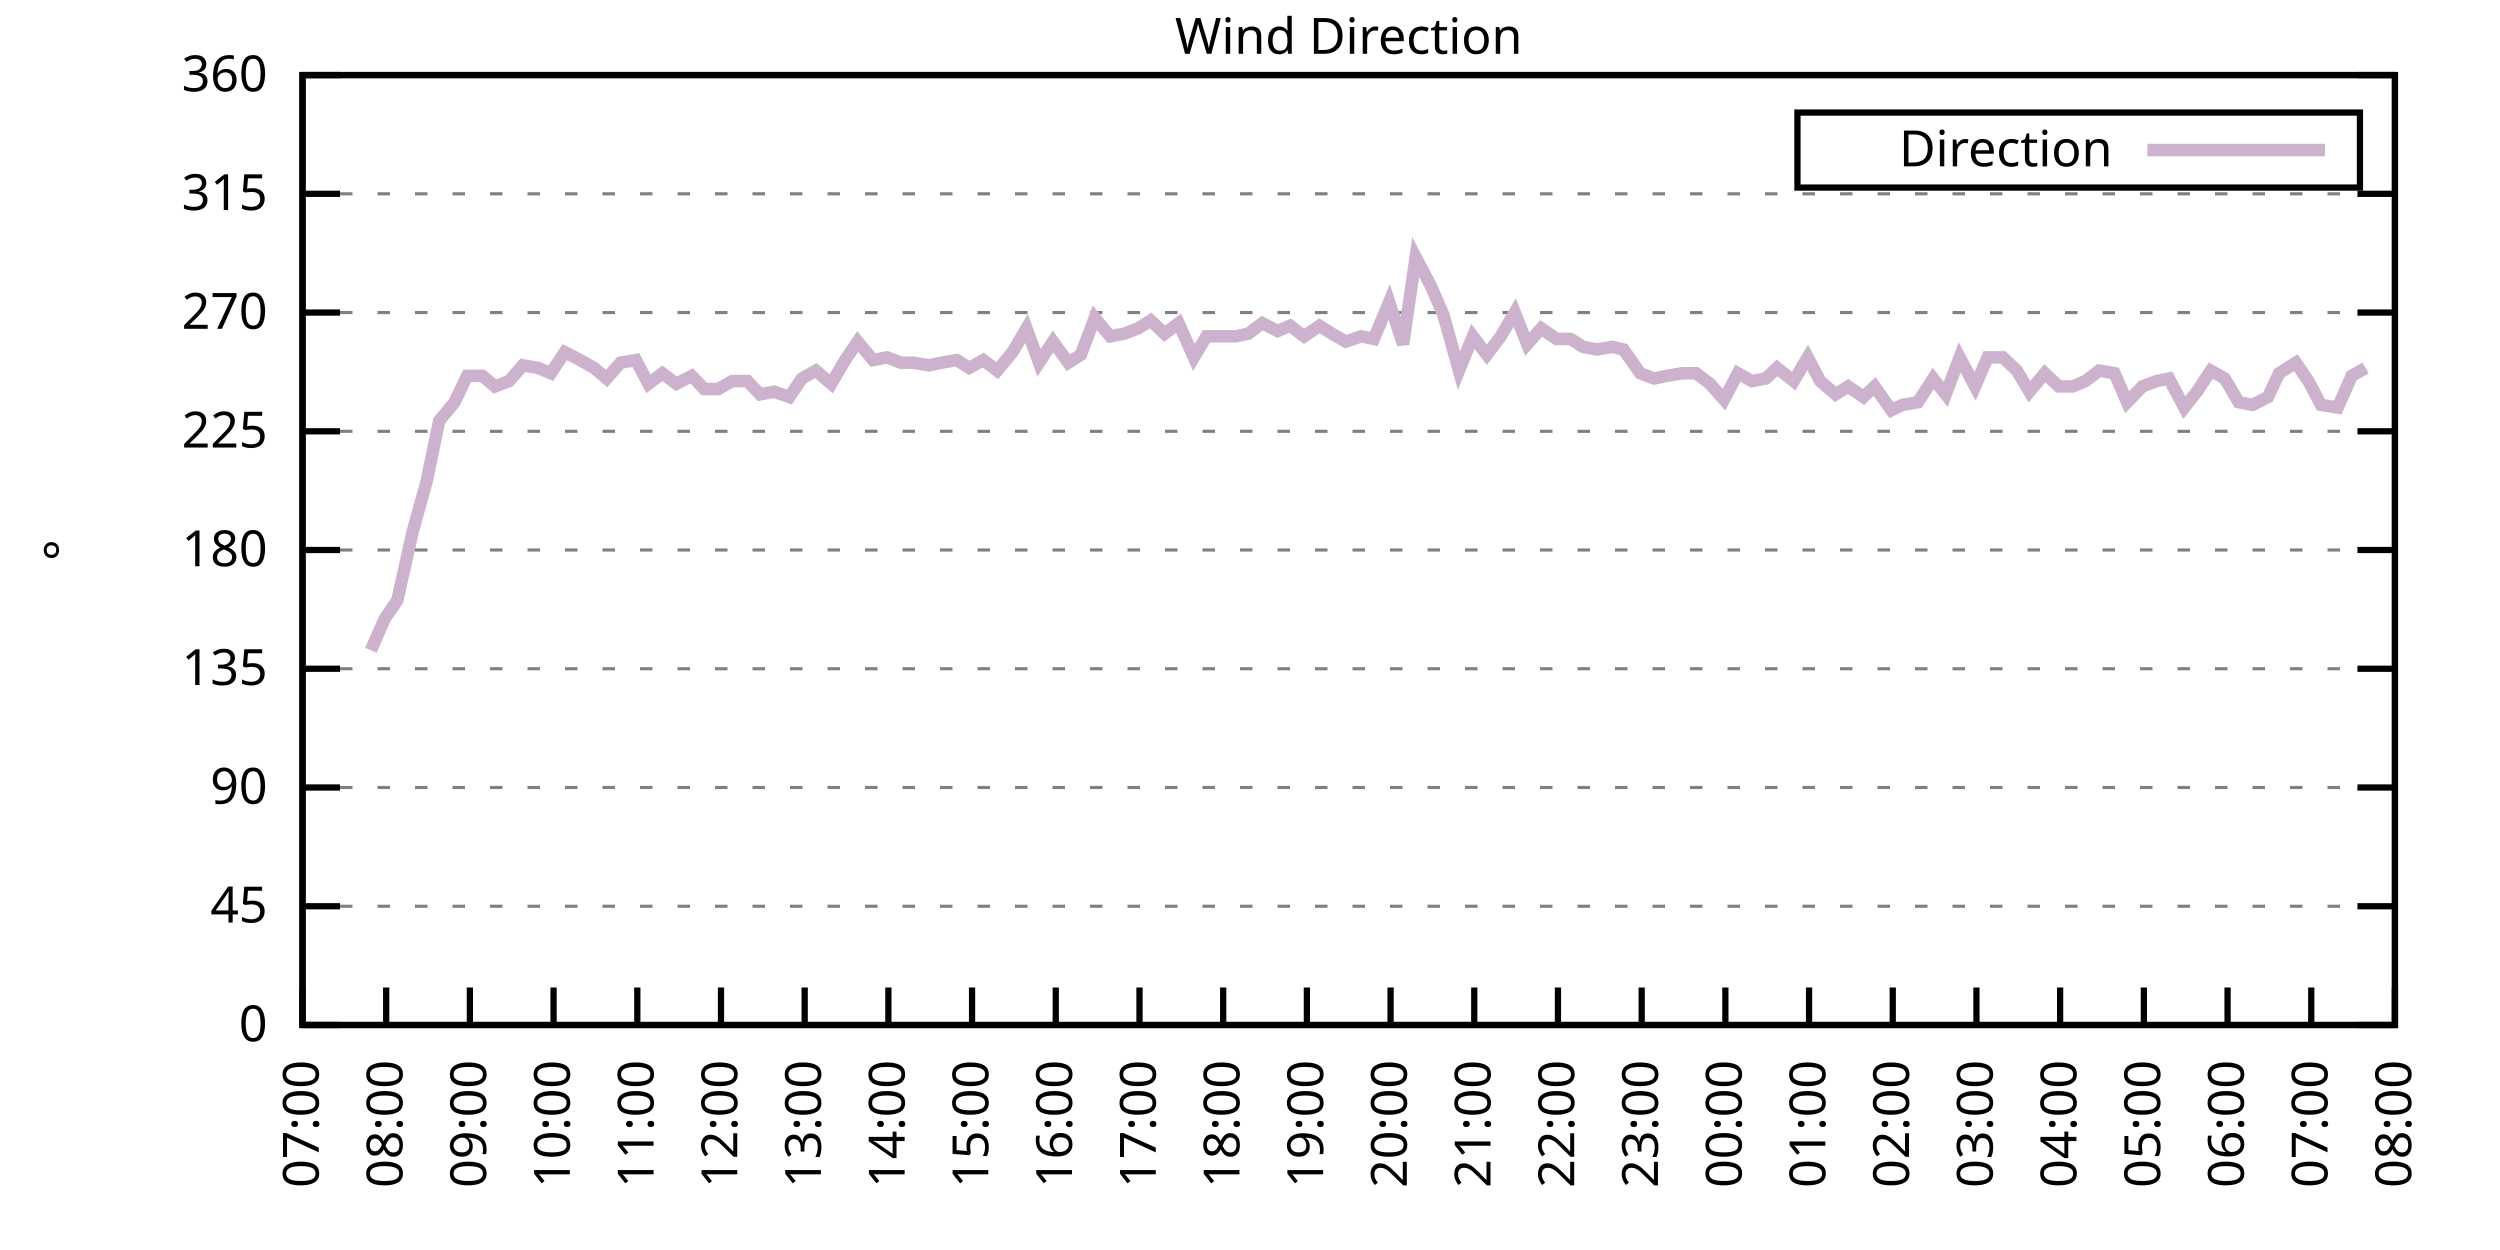
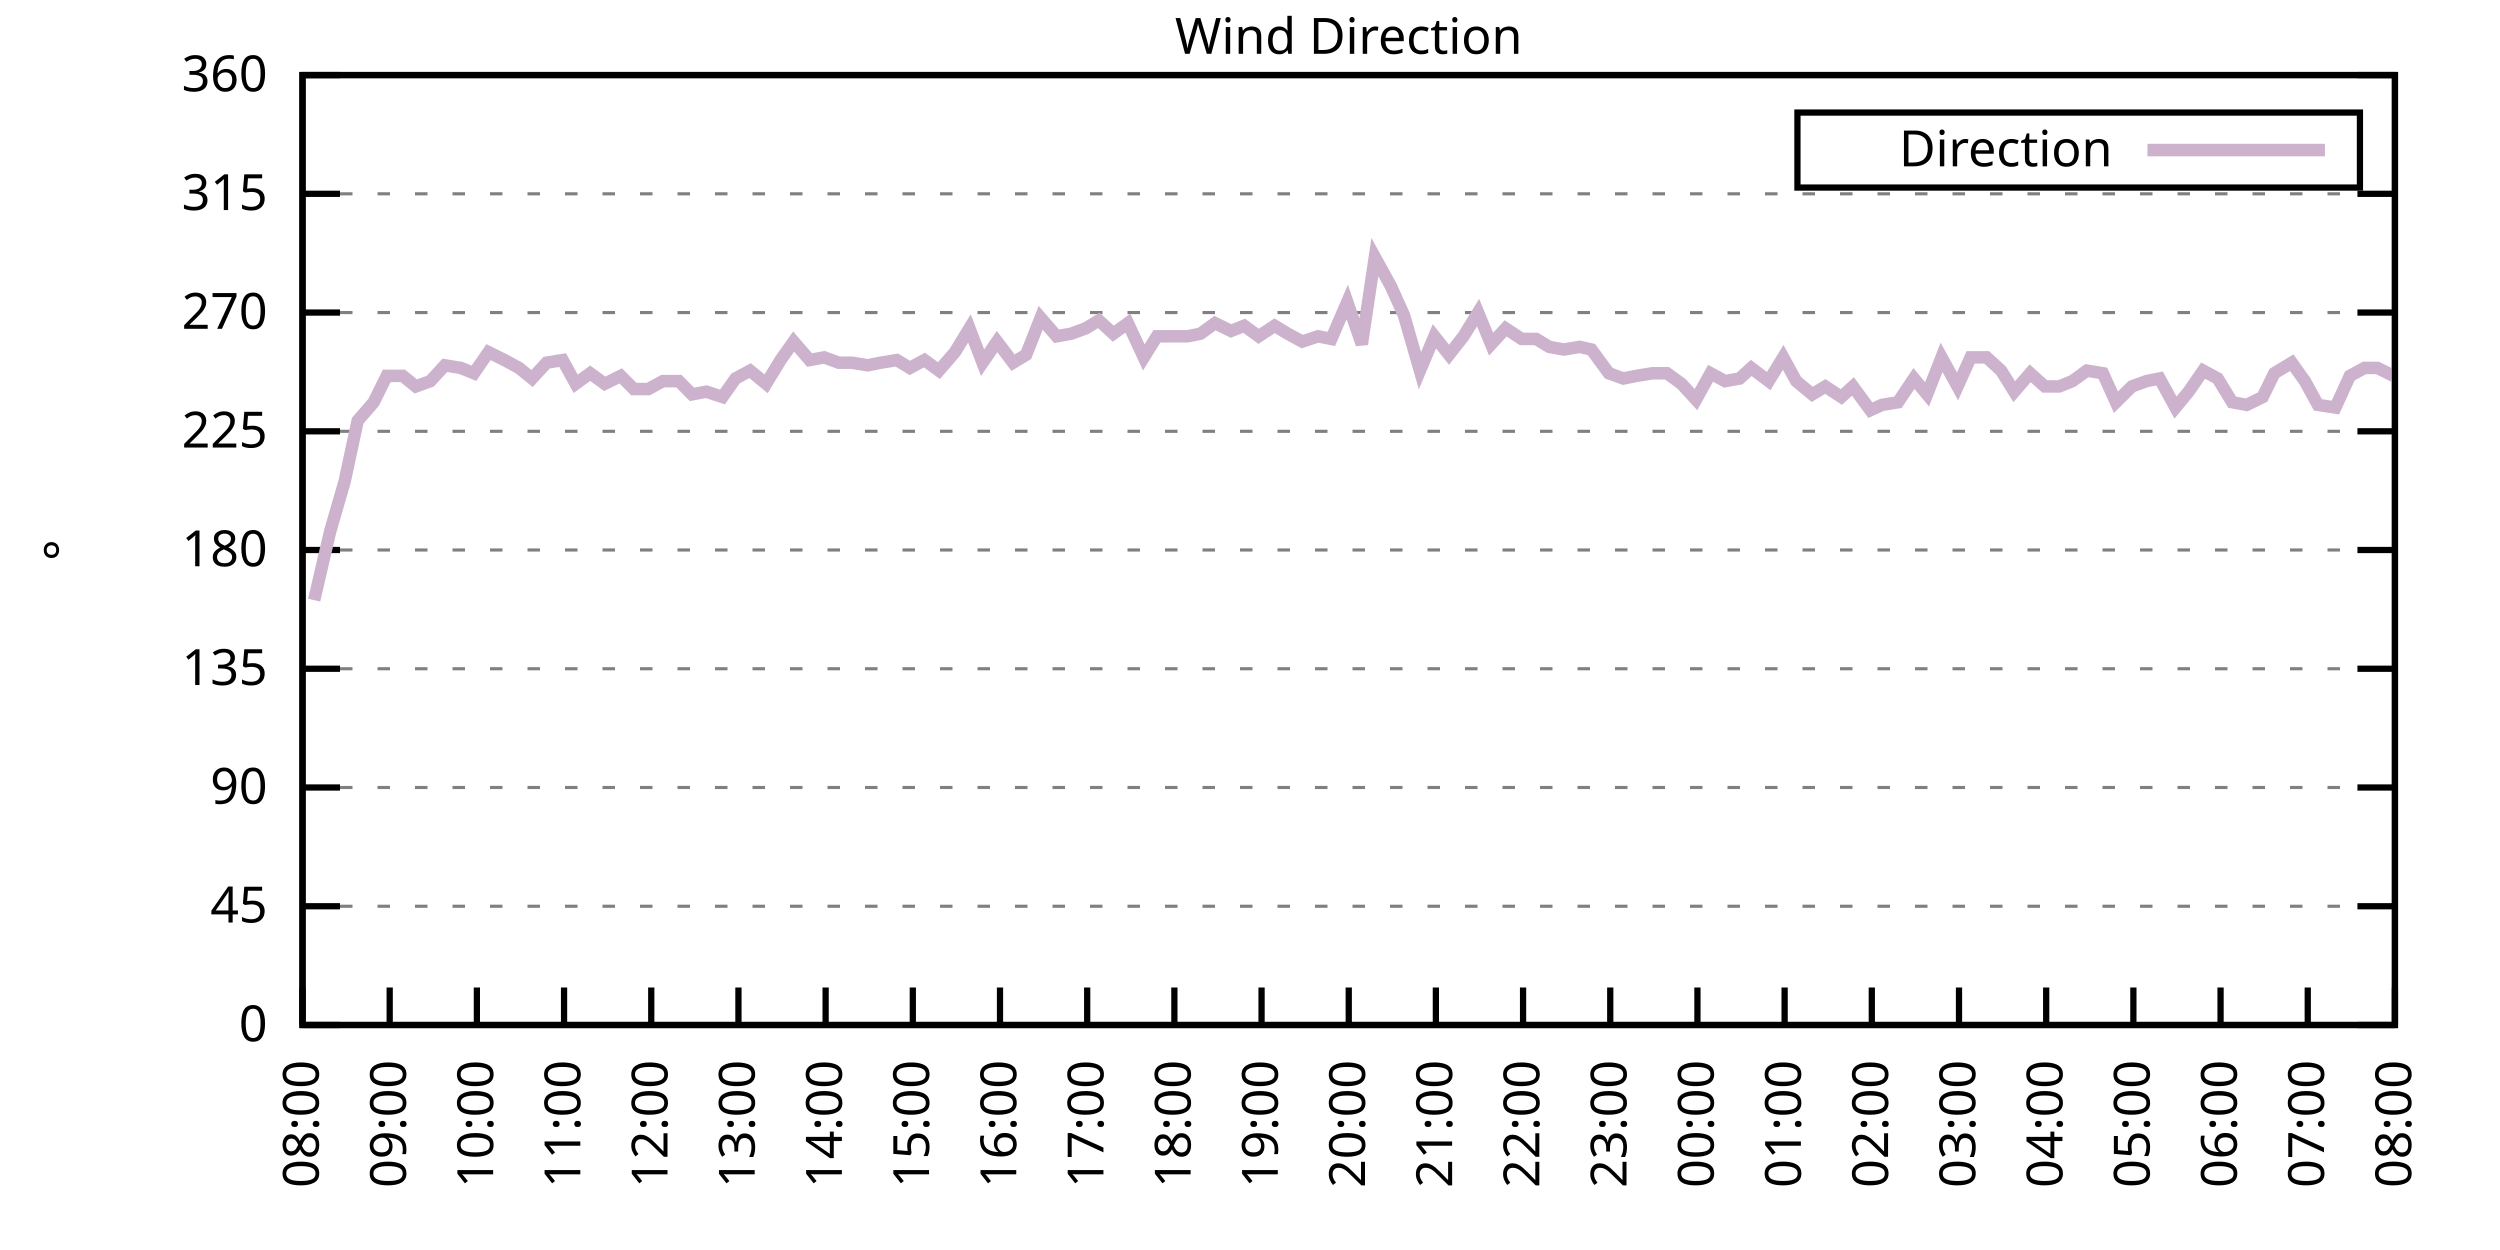
<svg xmlns="http://www.w3.org/2000/svg" xmlns:xlink="http://www.w3.org/1999/xlink" width="400" height="200" viewBox="0 0 400 200">
  <g id="gnuplot_canvas">
    <rect x="0" y="0" width="400" height="200" fill="none" />
    <defs>
      <circle id="gpDot" r="0.5" stroke-width="0.5" stroke="currentColor" />
      <path id="gpPt0" stroke-width="0.333" stroke="currentColor" d="M-1,0 h2 M0,-1 v2" />
      <path id="gpPt1" stroke-width="0.333" stroke="currentColor" d="M-1,-1 L1,1 M1,-1 L-1,1" />
      <path id="gpPt2" stroke-width="0.333" stroke="currentColor" d="M-1,0 L1,0 M0,-1 L0,1 M-1,-1 L1,1 M-1,1 L1,-1" />
      <rect id="gpPt3" stroke-width="0.333" stroke="currentColor" x="-1" y="-1" width="2" height="2" />
      <rect id="gpPt4" stroke-width="0.333" stroke="currentColor" fill="currentColor" x="-1" y="-1" width="2" height="2" />
      <circle id="gpPt5" stroke-width="0.333" stroke="currentColor" cx="0" cy="0" r="1" />
      <use xlink:href="#gpPt5" id="gpPt6" fill="currentColor" stroke="none" />
      <path id="gpPt7" stroke-width="0.333" stroke="currentColor" d="M0,-1.33 L-1.33,0.67 L1.33,0.67 z" />
      <use xlink:href="#gpPt7" id="gpPt8" fill="currentColor" stroke="none" />
      <use xlink:href="#gpPt7" id="gpPt9" stroke="currentColor" transform="rotate(180)" />
      <use xlink:href="#gpPt9" id="gpPt10" fill="currentColor" stroke="none" />
      <use xlink:href="#gpPt3" id="gpPt11" stroke="currentColor" transform="rotate(45)" />
      <use xlink:href="#gpPt11" id="gpPt12" fill="currentColor" stroke="none" />
      <path id="gpPt13" stroke-width="0.333" stroke="currentColor" d="M0,1.330 L1.265,0.411 L0.782,-1.067 L-0.782,-1.076 L-1.265,0.411 z" />
      <use xlink:href="#gpPt13" id="gpPt14" fill="currentColor" stroke="none" />
      <filter id="textbox" filterUnits="objectBoundingBox" x="0" y="0" height="1" width="1">
        <feFlood flood-color="white" flood-opacity="1" result="bgnd" />
        <feComposite in="SourceGraphic" in2="bgnd" operator="atop" />
      </filter>
      <filter id="greybox" filterUnits="objectBoundingBox" x="0" y="0" height="1" width="1">
        <feFlood flood-color="lightgrey" flood-opacity="1" result="grey" />
        <feComposite in="SourceGraphic" in2="grey" operator="atop" />
      </filter>
    </defs>
    <g fill="none" color="white" stroke="currentColor" stroke-width="1.00" stroke-linecap="butt" stroke-linejoin="miter">
</g>
    <g fill="none" color="black" stroke="currentColor" stroke-width="1.00" stroke-linecap="butt" stroke-linejoin="miter">
      <g stroke="none" shape-rendering="crispEdges">
        <polygon fill="rgb(255, 255, 255)" points="48.40,164.00 383.18,164.00 383.18,12.02 48.40,12.02 " />
      </g>
    </g>
    <g fill="none" color="black" stroke="currentColor" stroke-width="1.00" stroke-linecap="butt" stroke-linejoin="miter">
</g>
    <g fill="none" color="black" stroke="black" stroke-width="0.50" stroke-linecap="butt" stroke-linejoin="miter">
</g>
    <g fill="none" color="gray" stroke="currentColor" stroke-width="0.50" stroke-linecap="butt" stroke-linejoin="miter">
      <path stroke="gray" stroke-dasharray="2,4" class="gridline" d="M48.40,164.00 L383.19,164.00  " />
    </g>
    <g fill="none" color="gray" stroke="gray" stroke-width="1.00" stroke-linecap="butt" stroke-linejoin="miter">
</g>
    <g fill="none" color="black" stroke="currentColor" stroke-width="1.00" stroke-linecap="butt" stroke-linejoin="miter">
      <path stroke="black" d="M48.40,164.00 L54.40,164.00 M383.19,164.00 L377.19,164.00  " />
      <g transform="translate(42.80,166.60)" stroke="none" fill="black" font-family="Sans" font-size="8.00" text-anchor="end">
        <text>
          <tspan font-family="Sans"> 0</tspan>
        </text>
      </g>
    </g>
    <g fill="none" color="black" stroke="currentColor" stroke-width="1.00" stroke-linecap="butt" stroke-linejoin="miter">
</g>
    <g fill="none" color="black" stroke="black" stroke-width="0.50" stroke-linecap="butt" stroke-linejoin="miter">
</g>
    <g fill="none" color="gray" stroke="currentColor" stroke-width="0.50" stroke-linecap="butt" stroke-linejoin="miter">
      <path stroke="gray" stroke-dasharray="2,4" class="gridline" d="M48.40,145.00 L383.19,145.00  " />
    </g>
    <g fill="none" color="gray" stroke="gray" stroke-width="1.00" stroke-linecap="butt" stroke-linejoin="miter">
</g>
    <g fill="none" color="black" stroke="currentColor" stroke-width="1.00" stroke-linecap="butt" stroke-linejoin="miter">
      <path stroke="black" d="M48.40,145.00 L54.40,145.00 M383.19,145.00 L377.19,145.00  " />
      <g transform="translate(42.80,147.60)" stroke="none" fill="black" font-family="Sans" font-size="8.00" text-anchor="end">
        <text>
          <tspan font-family="Sans"> 45</tspan>
        </text>
      </g>
    </g>
    <g fill="none" color="black" stroke="currentColor" stroke-width="1.00" stroke-linecap="butt" stroke-linejoin="miter">
</g>
    <g fill="none" color="black" stroke="black" stroke-width="0.50" stroke-linecap="butt" stroke-linejoin="miter">
</g>
    <g fill="none" color="gray" stroke="currentColor" stroke-width="0.50" stroke-linecap="butt" stroke-linejoin="miter">
      <path stroke="gray" stroke-dasharray="2,4" class="gridline" d="M48.40,126.00 L383.19,126.00  " />
    </g>
    <g fill="none" color="gray" stroke="gray" stroke-width="1.00" stroke-linecap="butt" stroke-linejoin="miter">
</g>
    <g fill="none" color="black" stroke="currentColor" stroke-width="1.00" stroke-linecap="butt" stroke-linejoin="miter">
      <path stroke="black" d="M48.40,126.00 L54.40,126.00 M383.19,126.00 L377.19,126.00  " />
      <g transform="translate(42.80,128.60)" stroke="none" fill="black" font-family="Sans" font-size="8.00" text-anchor="end">
        <text>
          <tspan font-family="Sans"> 90</tspan>
        </text>
      </g>
    </g>
    <g fill="none" color="black" stroke="currentColor" stroke-width="1.00" stroke-linecap="butt" stroke-linejoin="miter">
</g>
    <g fill="none" color="black" stroke="black" stroke-width="0.50" stroke-linecap="butt" stroke-linejoin="miter">
</g>
    <g fill="none" color="gray" stroke="currentColor" stroke-width="0.50" stroke-linecap="butt" stroke-linejoin="miter">
      <path stroke="gray" stroke-dasharray="2,4" class="gridline" d="M48.40,107.00 L383.19,107.00  " />
    </g>
    <g fill="none" color="gray" stroke="gray" stroke-width="1.00" stroke-linecap="butt" stroke-linejoin="miter">
</g>
    <g fill="none" color="black" stroke="currentColor" stroke-width="1.00" stroke-linecap="butt" stroke-linejoin="miter">
      <path stroke="black" d="M48.40,107.00 L54.40,107.00 M383.19,107.00 L377.19,107.00  " />
      <g transform="translate(42.80,109.60)" stroke="none" fill="black" font-family="Sans" font-size="8.00" text-anchor="end">
        <text>
          <tspan font-family="Sans"> 135</tspan>
        </text>
      </g>
    </g>
    <g fill="none" color="black" stroke="currentColor" stroke-width="1.00" stroke-linecap="butt" stroke-linejoin="miter">
</g>
    <g fill="none" color="black" stroke="black" stroke-width="0.50" stroke-linecap="butt" stroke-linejoin="miter">
</g>
    <g fill="none" color="gray" stroke="currentColor" stroke-width="0.50" stroke-linecap="butt" stroke-linejoin="miter">
      <path stroke="gray" stroke-dasharray="2,4" class="gridline" d="M48.40,88.00 L383.19,88.00  " />
    </g>
    <g fill="none" color="gray" stroke="gray" stroke-width="1.00" stroke-linecap="butt" stroke-linejoin="miter">
</g>
    <g fill="none" color="black" stroke="currentColor" stroke-width="1.00" stroke-linecap="butt" stroke-linejoin="miter">
      <path stroke="black" d="M48.40,88.00 L54.40,88.00 M383.19,88.00 L377.19,88.00  " />
      <g transform="translate(42.80,90.60)" stroke="none" fill="black" font-family="Sans" font-size="8.00" text-anchor="end">
        <text>
          <tspan font-family="Sans"> 180</tspan>
        </text>
      </g>
    </g>
    <g fill="none" color="black" stroke="currentColor" stroke-width="1.00" stroke-linecap="butt" stroke-linejoin="miter">
</g>
    <g fill="none" color="black" stroke="black" stroke-width="0.50" stroke-linecap="butt" stroke-linejoin="miter">
</g>
    <g fill="none" color="gray" stroke="currentColor" stroke-width="0.50" stroke-linecap="butt" stroke-linejoin="miter">
      <path stroke="gray" stroke-dasharray="2,4" class="gridline" d="M48.40,69.01 L383.19,69.01  " />
    </g>
    <g fill="none" color="gray" stroke="gray" stroke-width="1.00" stroke-linecap="butt" stroke-linejoin="miter">
</g>
    <g fill="none" color="black" stroke="currentColor" stroke-width="1.00" stroke-linecap="butt" stroke-linejoin="miter">
      <path stroke="black" d="M48.40,69.01 L54.40,69.01 M383.19,69.01 L377.19,69.01  " />
      <g transform="translate(42.80,71.61)" stroke="none" fill="black" font-family="Sans" font-size="8.00" text-anchor="end">
        <text>
          <tspan font-family="Sans"> 225</tspan>
        </text>
      </g>
    </g>
    <g fill="none" color="black" stroke="currentColor" stroke-width="1.00" stroke-linecap="butt" stroke-linejoin="miter">
</g>
    <g fill="none" color="black" stroke="black" stroke-width="0.50" stroke-linecap="butt" stroke-linejoin="miter">
</g>
    <g fill="none" color="gray" stroke="currentColor" stroke-width="0.50" stroke-linecap="butt" stroke-linejoin="miter">
      <path stroke="gray" stroke-dasharray="2,4" class="gridline" d="M48.40,50.01 L383.19,50.01  " />
    </g>
    <g fill="none" color="gray" stroke="gray" stroke-width="1.00" stroke-linecap="butt" stroke-linejoin="miter">
</g>
    <g fill="none" color="black" stroke="currentColor" stroke-width="1.00" stroke-linecap="butt" stroke-linejoin="miter">
      <path stroke="black" d="M48.40,50.01 L54.40,50.01 M383.19,50.01 L377.19,50.01  " />
      <g transform="translate(42.80,52.61)" stroke="none" fill="black" font-family="Sans" font-size="8.00" text-anchor="end">
        <text>
          <tspan font-family="Sans"> 270</tspan>
        </text>
      </g>
    </g>
    <g fill="none" color="black" stroke="currentColor" stroke-width="1.00" stroke-linecap="butt" stroke-linejoin="miter">
</g>
    <g fill="none" color="black" stroke="black" stroke-width="0.50" stroke-linecap="butt" stroke-linejoin="miter">
</g>
    <g fill="none" color="gray" stroke="currentColor" stroke-width="0.50" stroke-linecap="butt" stroke-linejoin="miter">
      <path stroke="gray" stroke-dasharray="2,4" class="gridline" d="M48.40,31.01 L383.19,31.01  " />
    </g>
    <g fill="none" color="gray" stroke="gray" stroke-width="1.00" stroke-linecap="butt" stroke-linejoin="miter">
</g>
    <g fill="none" color="black" stroke="currentColor" stroke-width="1.00" stroke-linecap="butt" stroke-linejoin="miter">
      <path stroke="black" d="M48.40,31.01 L54.40,31.01 M383.19,31.01 L377.19,31.01  " />
      <g transform="translate(42.80,33.61)" stroke="none" fill="black" font-family="Sans" font-size="8.00" text-anchor="end">
        <text>
          <tspan font-family="Sans"> 315</tspan>
        </text>
      </g>
    </g>
    <g fill="none" color="black" stroke="currentColor" stroke-width="1.00" stroke-linecap="butt" stroke-linejoin="miter">
</g>
    <g fill="none" color="black" stroke="black" stroke-width="0.50" stroke-linecap="butt" stroke-linejoin="miter">
</g>
    <g fill="none" color="gray" stroke="currentColor" stroke-width="0.50" stroke-linecap="butt" stroke-linejoin="miter">
      <path stroke="gray" stroke-dasharray="2,4" class="gridline" d="M48.40,12.01 L383.19,12.01  " />
    </g>
    <g fill="none" color="gray" stroke="gray" stroke-width="1.00" stroke-linecap="butt" stroke-linejoin="miter">
</g>
    <g fill="none" color="black" stroke="currentColor" stroke-width="1.00" stroke-linecap="butt" stroke-linejoin="miter">
      <path stroke="black" d="M48.40,12.01 L54.40,12.01 M383.19,12.01 L377.19,12.01  " />
      <g transform="translate(42.80,14.61)" stroke="none" fill="black" font-family="Sans" font-size="8.00" text-anchor="end">
        <text>
          <tspan font-family="Sans"> 360</tspan>
        </text>
      </g>
    </g>
    <g fill="none" color="black" stroke="currentColor" stroke-width="1.00" stroke-linecap="butt" stroke-linejoin="miter">
      <path stroke="black" d="M48.40,164.00 L48.40,158.00  " />
      <g transform="translate(51.00,169.60) rotate(270.00)" stroke="none" fill="black" font-family="Sans" font-size="8.00" text-anchor="end">
        <text>
-           <tspan font-family="Sans">07:00</tspan>
-         </text>
-       </g>
-     </g>
-     <g fill="none" color="black" stroke="currentColor" stroke-width="1.00" stroke-linecap="butt" stroke-linejoin="miter">
-       <path stroke="black" d="M61.79,164.00 L61.79,158.00  " />
-       <g transform="translate(64.39,169.60) rotate(270.00)" stroke="none" fill="black" font-family="Sans" font-size="8.00" text-anchor="end">
-         <text>
          <tspan font-family="Sans">08:00</tspan>
        </text>
      </g>
    </g>
    <g fill="none" color="black" stroke="currentColor" stroke-width="1.00" stroke-linecap="butt" stroke-linejoin="miter">
-       <path stroke="black" d="M75.18,164.00 L75.18,158.00  " />
-       <g transform="translate(77.78,169.60) rotate(270.00)" stroke="none" fill="black" font-family="Sans" font-size="8.00" text-anchor="end">
+       <path stroke="black" d="M62.35,164.00 L62.35,158.00  " />
+       <g transform="translate(64.95,169.60) rotate(270.00)" stroke="none" fill="black" font-family="Sans" font-size="8.00" text-anchor="end">
        <text>
          <tspan font-family="Sans">09:00</tspan>
        </text>
      </g>
    </g>
    <g fill="none" color="black" stroke="currentColor" stroke-width="1.00" stroke-linecap="butt" stroke-linejoin="miter">
-       <path stroke="black" d="M88.57,164.00 L88.57,158.00  " />
-       <g transform="translate(91.17,169.60) rotate(270.00)" stroke="none" fill="black" font-family="Sans" font-size="8.00" text-anchor="end">
+       <path stroke="black" d="M76.30,164.00 L76.30,158.00  " />
+       <g transform="translate(78.90,169.60) rotate(270.00)" stroke="none" fill="black" font-family="Sans" font-size="8.00" text-anchor="end">
        <text>
          <tspan font-family="Sans">10:00</tspan>
        </text>
      </g>
    </g>
    <g fill="none" color="black" stroke="currentColor" stroke-width="1.00" stroke-linecap="butt" stroke-linejoin="miter">
-       <path stroke="black" d="M101.97,164.00 L101.97,158.00  " />
-       <g transform="translate(104.57,169.60) rotate(270.00)" stroke="none" fill="black" font-family="Sans" font-size="8.00" text-anchor="end">
+       <path stroke="black" d="M90.25,164.00 L90.25,158.00  " />
+       <g transform="translate(92.85,169.60) rotate(270.00)" stroke="none" fill="black" font-family="Sans" font-size="8.00" text-anchor="end">
        <text>
          <tspan font-family="Sans">11:00</tspan>
        </text>
      </g>
    </g>
    <g fill="none" color="black" stroke="currentColor" stroke-width="1.00" stroke-linecap="butt" stroke-linejoin="miter">
-       <path stroke="black" d="M115.36,164.00 L115.36,158.00  " />
-       <g transform="translate(117.96,169.60) rotate(270.00)" stroke="none" fill="black" font-family="Sans" font-size="8.00" text-anchor="end">
+       <path stroke="black" d="M104.20,164.00 L104.20,158.00  " />
+       <g transform="translate(106.80,169.60) rotate(270.00)" stroke="none" fill="black" font-family="Sans" font-size="8.00" text-anchor="end">
        <text>
          <tspan font-family="Sans">12:00</tspan>
        </text>
      </g>
    </g>
    <g fill="none" color="black" stroke="currentColor" stroke-width="1.00" stroke-linecap="butt" stroke-linejoin="miter">
-       <path stroke="black" d="M128.75,164.00 L128.75,158.00  " />
-       <g transform="translate(131.35,169.60) rotate(270.00)" stroke="none" fill="black" font-family="Sans" font-size="8.00" text-anchor="end">
+       <path stroke="black" d="M118.15,164.00 L118.15,158.00  " />
+       <g transform="translate(120.75,169.60) rotate(270.00)" stroke="none" fill="black" font-family="Sans" font-size="8.00" text-anchor="end">
        <text>
          <tspan font-family="Sans">13:00</tspan>
        </text>
      </g>
    </g>
    <g fill="none" color="black" stroke="currentColor" stroke-width="1.00" stroke-linecap="butt" stroke-linejoin="miter">
-       <path stroke="black" d="M142.14,164.00 L142.14,158.00  " />
-       <g transform="translate(144.74,169.60) rotate(270.00)" stroke="none" fill="black" font-family="Sans" font-size="8.00" text-anchor="end">
+       <path stroke="black" d="M132.10,164.00 L132.10,158.00  " />
+       <g transform="translate(134.70,169.60) rotate(270.00)" stroke="none" fill="black" font-family="Sans" font-size="8.00" text-anchor="end">
        <text>
          <tspan font-family="Sans">14:00</tspan>
        </text>
      </g>
    </g>
    <g fill="none" color="black" stroke="currentColor" stroke-width="1.00" stroke-linecap="butt" stroke-linejoin="miter">
-       <path stroke="black" d="M155.53,164.00 L155.53,158.00  " />
-       <g transform="translate(158.13,169.60) rotate(270.00)" stroke="none" fill="black" font-family="Sans" font-size="8.00" text-anchor="end">
+       <path stroke="black" d="M146.05,164.00 L146.05,158.00  " />
+       <g transform="translate(148.65,169.60) rotate(270.00)" stroke="none" fill="black" font-family="Sans" font-size="8.00" text-anchor="end">
        <text>
          <tspan font-family="Sans">15:00</tspan>
        </text>
      </g>
    </g>
    <g fill="none" color="black" stroke="currentColor" stroke-width="1.00" stroke-linecap="butt" stroke-linejoin="miter">
-       <path stroke="black" d="M168.92,164.00 L168.92,158.00  " />
-       <g transform="translate(171.52,169.60) rotate(270.00)" stroke="none" fill="black" font-family="Sans" font-size="8.00" text-anchor="end">
+       <path stroke="black" d="M160.00,164.00 L160.00,158.00  " />
+       <g transform="translate(162.60,169.60) rotate(270.00)" stroke="none" fill="black" font-family="Sans" font-size="8.00" text-anchor="end">
        <text>
          <tspan font-family="Sans">16:00</tspan>
        </text>
      </g>
    </g>
    <g fill="none" color="black" stroke="currentColor" stroke-width="1.00" stroke-linecap="butt" stroke-linejoin="miter">
-       <path stroke="black" d="M182.32,164.00 L182.32,158.00  " />
-       <g transform="translate(184.92,169.60) rotate(270.00)" stroke="none" fill="black" font-family="Sans" font-size="8.00" text-anchor="end">
+       <path stroke="black" d="M173.95,164.00 L173.95,158.00  " />
+       <g transform="translate(176.55,169.60) rotate(270.00)" stroke="none" fill="black" font-family="Sans" font-size="8.00" text-anchor="end">
        <text>
          <tspan font-family="Sans">17:00</tspan>
        </text>
      </g>
    </g>
    <g fill="none" color="black" stroke="currentColor" stroke-width="1.00" stroke-linecap="butt" stroke-linejoin="miter">
-       <path stroke="black" d="M195.71,164.00 L195.71,158.00  " />
-       <g transform="translate(198.31,169.60) rotate(270.00)" stroke="none" fill="black" font-family="Sans" font-size="8.00" text-anchor="end">
+       <path stroke="black" d="M187.90,164.00 L187.90,158.00  " />
+       <g transform="translate(190.50,169.60) rotate(270.00)" stroke="none" fill="black" font-family="Sans" font-size="8.00" text-anchor="end">
        <text>
          <tspan font-family="Sans">18:00</tspan>
        </text>
      </g>
    </g>
    <g fill="none" color="black" stroke="currentColor" stroke-width="1.00" stroke-linecap="butt" stroke-linejoin="miter">
-       <path stroke="black" d="M209.10,164.00 L209.10,158.00  " />
-       <g transform="translate(211.70,169.60) rotate(270.00)" stroke="none" fill="black" font-family="Sans" font-size="8.00" text-anchor="end">
+       <path stroke="black" d="M201.85,164.00 L201.85,158.00  " />
+       <g transform="translate(204.45,169.60) rotate(270.00)" stroke="none" fill="black" font-family="Sans" font-size="8.00" text-anchor="end">
        <text>
          <tspan font-family="Sans">19:00</tspan>
        </text>
      </g>
    </g>
    <g fill="none" color="black" stroke="currentColor" stroke-width="1.00" stroke-linecap="butt" stroke-linejoin="miter">
-       <path stroke="black" d="M222.49,164.00 L222.49,158.00  " />
-       <g transform="translate(225.09,169.60) rotate(270.00)" stroke="none" fill="black" font-family="Sans" font-size="8.00" text-anchor="end">
+       <path stroke="black" d="M215.80,164.00 L215.80,158.00  " />
+       <g transform="translate(218.40,169.60) rotate(270.00)" stroke="none" fill="black" font-family="Sans" font-size="8.00" text-anchor="end">
        <text>
          <tspan font-family="Sans">20:00</tspan>
        </text>
      </g>
    </g>
    <g fill="none" color="black" stroke="currentColor" stroke-width="1.00" stroke-linecap="butt" stroke-linejoin="miter">
-       <path stroke="black" d="M235.88,164.00 L235.88,158.00  " />
-       <g transform="translate(238.48,169.60) rotate(270.00)" stroke="none" fill="black" font-family="Sans" font-size="8.00" text-anchor="end">
+       <path stroke="black" d="M229.74,164.00 L229.74,158.00  " />
+       <g transform="translate(232.34,169.60) rotate(270.00)" stroke="none" fill="black" font-family="Sans" font-size="8.00" text-anchor="end">
        <text>
          <tspan font-family="Sans">21:00</tspan>
        </text>
      </g>
    </g>
    <g fill="none" color="black" stroke="currentColor" stroke-width="1.00" stroke-linecap="butt" stroke-linejoin="miter">
-       <path stroke="black" d="M249.27,164.00 L249.27,158.00  " />
-       <g transform="translate(251.87,169.60) rotate(270.00)" stroke="none" fill="black" font-family="Sans" font-size="8.00" text-anchor="end">
+       <path stroke="black" d="M243.69,164.00 L243.69,158.00  " />
+       <g transform="translate(246.29,169.60) rotate(270.00)" stroke="none" fill="black" font-family="Sans" font-size="8.00" text-anchor="end">
        <text>
          <tspan font-family="Sans">22:00</tspan>
        </text>
      </g>
    </g>
    <g fill="none" color="black" stroke="currentColor" stroke-width="1.00" stroke-linecap="butt" stroke-linejoin="miter">
-       <path stroke="black" d="M262.67,164.00 L262.67,158.00  " />
-       <g transform="translate(265.27,169.60) rotate(270.00)" stroke="none" fill="black" font-family="Sans" font-size="8.00" text-anchor="end">
+       <path stroke="black" d="M257.64,164.00 L257.64,158.00  " />
+       <g transform="translate(260.24,169.60) rotate(270.00)" stroke="none" fill="black" font-family="Sans" font-size="8.00" text-anchor="end">
        <text>
          <tspan font-family="Sans">23:00</tspan>
        </text>
      </g>
    </g>
    <g fill="none" color="black" stroke="currentColor" stroke-width="1.00" stroke-linecap="butt" stroke-linejoin="miter">
-       <path stroke="black" d="M276.06,164.00 L276.06,158.00  " />
-       <g transform="translate(278.66,169.60) rotate(270.00)" stroke="none" fill="black" font-family="Sans" font-size="8.00" text-anchor="end">
+       <path stroke="black" d="M271.59,164.00 L271.59,158.00  " />
+       <g transform="translate(274.19,169.60) rotate(270.00)" stroke="none" fill="black" font-family="Sans" font-size="8.00" text-anchor="end">
        <text>
          <tspan font-family="Sans">00:00</tspan>
        </text>
      </g>
    </g>
    <g fill="none" color="black" stroke="currentColor" stroke-width="1.00" stroke-linecap="butt" stroke-linejoin="miter">
-       <path stroke="black" d="M289.45,164.00 L289.45,158.00  " />
-       <g transform="translate(292.05,169.60) rotate(270.00)" stroke="none" fill="black" font-family="Sans" font-size="8.00" text-anchor="end">
+       <path stroke="black" d="M285.54,164.00 L285.54,158.00  " />
+       <g transform="translate(288.14,169.60) rotate(270.00)" stroke="none" fill="black" font-family="Sans" font-size="8.00" text-anchor="end">
        <text>
          <tspan font-family="Sans">01:00</tspan>
        </text>
      </g>
    </g>
    <g fill="none" color="black" stroke="currentColor" stroke-width="1.00" stroke-linecap="butt" stroke-linejoin="miter">
-       <path stroke="black" d="M302.84,164.00 L302.84,158.00  " />
-       <g transform="translate(305.44,169.60) rotate(270.00)" stroke="none" fill="black" font-family="Sans" font-size="8.00" text-anchor="end">
+       <path stroke="black" d="M299.49,164.00 L299.49,158.00  " />
+       <g transform="translate(302.09,169.60) rotate(270.00)" stroke="none" fill="black" font-family="Sans" font-size="8.00" text-anchor="end">
        <text>
          <tspan font-family="Sans">02:00</tspan>
        </text>
      </g>
    </g>
    <g fill="none" color="black" stroke="currentColor" stroke-width="1.00" stroke-linecap="butt" stroke-linejoin="miter">
-       <path stroke="black" d="M316.23,164.00 L316.23,158.00  " />
-       <g transform="translate(318.83,169.60) rotate(270.00)" stroke="none" fill="black" font-family="Sans" font-size="8.00" text-anchor="end">
+       <path stroke="black" d="M313.44,164.00 L313.44,158.00  " />
+       <g transform="translate(316.04,169.60) rotate(270.00)" stroke="none" fill="black" font-family="Sans" font-size="8.00" text-anchor="end">
        <text>
          <tspan font-family="Sans">03:00</tspan>
        </text>
      </g>
    </g>
    <g fill="none" color="black" stroke="currentColor" stroke-width="1.00" stroke-linecap="butt" stroke-linejoin="miter">
-       <path stroke="black" d="M329.62,164.00 L329.62,158.00  " />
-       <g transform="translate(332.22,169.60) rotate(270.00)" stroke="none" fill="black" font-family="Sans" font-size="8.00" text-anchor="end">
+       <path stroke="black" d="M327.39,164.00 L327.39,158.00  " />
+       <g transform="translate(329.99,169.60) rotate(270.00)" stroke="none" fill="black" font-family="Sans" font-size="8.00" text-anchor="end">
        <text>
          <tspan font-family="Sans">04:00</tspan>
        </text>
      </g>
    </g>
    <g fill="none" color="black" stroke="currentColor" stroke-width="1.00" stroke-linecap="butt" stroke-linejoin="miter">
-       <path stroke="black" d="M343.02,164.00 L343.02,158.00  " />
-       <g transform="translate(345.62,169.60) rotate(270.00)" stroke="none" fill="black" font-family="Sans" font-size="8.00" text-anchor="end">
+       <path stroke="black" d="M341.34,164.00 L341.34,158.00  " />
+       <g transform="translate(343.94,169.60) rotate(270.00)" stroke="none" fill="black" font-family="Sans" font-size="8.00" text-anchor="end">
        <text>
          <tspan font-family="Sans">05:00</tspan>
        </text>
      </g>
    </g>
    <g fill="none" color="black" stroke="currentColor" stroke-width="1.00" stroke-linecap="butt" stroke-linejoin="miter">
-       <path stroke="black" d="M356.41,164.00 L356.41,158.00  " />
-       <g transform="translate(359.01,169.60) rotate(270.00)" stroke="none" fill="black" font-family="Sans" font-size="8.00" text-anchor="end">
+       <path stroke="black" d="M355.29,164.00 L355.29,158.00  " />
+       <g transform="translate(357.89,169.60) rotate(270.00)" stroke="none" fill="black" font-family="Sans" font-size="8.00" text-anchor="end">
        <text>
          <tspan font-family="Sans">06:00</tspan>
        </text>
      </g>
    </g>
    <g fill="none" color="black" stroke="currentColor" stroke-width="1.00" stroke-linecap="butt" stroke-linejoin="miter">
-       <path stroke="black" d="M369.80,164.00 L369.80,158.00  " />
-       <g transform="translate(372.40,169.60) rotate(270.00)" stroke="none" fill="black" font-family="Sans" font-size="8.00" text-anchor="end">
+       <path stroke="black" d="M369.24,164.00 L369.24,158.00  " />
+       <g transform="translate(371.84,169.60) rotate(270.00)" stroke="none" fill="black" font-family="Sans" font-size="8.00" text-anchor="end">
        <text>
          <tspan font-family="Sans">07:00</tspan>
        </text>
      </g>
    </g>
    <g fill="none" color="black" stroke="currentColor" stroke-width="1.00" stroke-linecap="butt" stroke-linejoin="miter">
      <path stroke="black" d="M383.19,164.00 L383.19,158.00  " />
      <g transform="translate(385.79,169.60) rotate(270.00)" stroke="none" fill="black" font-family="Sans" font-size="8.00" text-anchor="end">
        <text>
          <tspan font-family="Sans">08:00</tspan>
        </text>
      </g>
    </g>
    <g fill="none" color="black" stroke="currentColor" stroke-width="1.00" stroke-linecap="butt" stroke-linejoin="miter">
</g>
    <g fill="none" color="black" stroke="currentColor" stroke-width="1.00" stroke-linecap="butt" stroke-linejoin="miter">
      <path stroke="black" d="M48.40,12.01 L48.40,164.00 L383.19,164.00 L383.19,12.01 L48.40,12.01 Z  " />
    </g>
    <g fill="none" color="black" stroke="currentColor" stroke-width="1.00" stroke-linecap="butt" stroke-linejoin="miter">
</g>
    <g fill="none" color="black" stroke="currentColor" stroke-width="1.00" stroke-linecap="butt" stroke-linejoin="miter">
      <path stroke="black" d="M287.59,30.01 L287.59,18.01 L377.59,18.01 L377.59,30.01 L287.59,30.01 Z  " />
    </g>
    <g id="Wind_direction_plot_1">
      <g fill="none" color="white" stroke="black" stroke-width="2.00" stroke-linecap="butt" stroke-linejoin="miter">
</g>
      <g fill="none" color="black" stroke="currentColor" stroke-width="2.00" stroke-linecap="butt" stroke-linejoin="miter">
        <g transform="translate(337.99,26.61)" stroke="none" fill="black" font-family="Sans" font-size="8.00" text-anchor="end">
          <text>
            <tspan font-family="Sans">Direction</tspan>
          </text>
        </g>
      </g>
      <g fill="none" color="black" stroke="currentColor" stroke-width="2.00" stroke-linecap="butt" stroke-linejoin="miter">
-         <path stroke="rgb(204, 178, 204)" d="M343.59,24.01 L371.99,24.01 M59.34,104.05 L61.57,98.98 L63.58,96.03 L66.03,85.05 L68.26,77.03 L70.27,67.32   L72.73,64.36 L74.74,60.14 L77.19,60.14 L79.20,61.83 L81.43,60.98 L83.66,58.45 L86.12,58.87 L88.13,59.72   L90.36,56.34 L92.82,57.61 L95.05,58.87 L97.06,60.56 L99.29,58.03 L101.74,57.61 L103.75,61.41 L105.98,59.72   L108.22,61.41 L110.67,60.14 L112.68,62.25 L114.91,62.25 L117.14,60.98 L119.60,60.98 L121.61,63.10 L123.84,62.67   L126.29,63.52 L128.30,60.56 L130.54,59.30 L132.99,61.41 L135.22,57.61 L137.23,54.65 L139.69,57.61 L141.92,57.18   L144.15,58.03 L146.16,58.03 L148.61,58.45 L150.62,58.03 L153.08,57.61 L155.09,58.87 L157.32,57.61 L159.55,59.30   L162.01,56.34 L164.24,52.54 L166.25,58.03 L168.48,54.65 L170.93,58.03 L172.94,56.76 L175.17,50.85 L177.63,53.81   L179.86,53.39 L182.09,52.54 L184.10,51.27 L186.33,53.39 L188.57,51.70 L191.02,57.18 L193.03,53.81 L195.26,53.81   L197.72,53.81 L199.73,53.39 L201.96,51.70 L204.41,52.96 L206.42,52.12 L208.65,53.81 L211.11,52.12 L213.12,53.39   L215.35,54.65 L217.80,53.81 L219.81,54.23 L222.27,48.32 L224.50,55.07 L226.51,41.14 L228.96,45.79 L230.97,50.43   L233.43,59.30 L235.66,53.81 L237.89,56.76 L240.12,53.81 L242.36,50.01 L244.36,55.07 L246.60,52.54 L249.05,54.23   L251.28,54.23 L253.29,55.50 L255.52,55.92 L257.98,55.50 L259.76,55.92 L262.44,59.72 L264.67,60.56 L266.68,60.14   L269.14,59.72 L271.37,59.72 L273.60,61.41 L275.83,63.94 L278.07,59.72 L280.30,60.98 L282.53,60.56 L284.32,58.87   L286.99,60.98 L289.23,57.18 L291.23,60.98 L293.69,63.10 L295.70,61.83 L298.15,63.52 L299.94,61.83 L302.62,65.63   L304.40,64.78 L306.86,64.36 L309.31,60.56 L311.32,63.10 L313.55,57.18 L316.01,61.83 L318.02,57.18 L320.47,57.18   L322.70,59.30 L324.71,62.67 L327.17,59.72 L329.40,61.83 L331.63,61.83 L333.64,60.98 L335.87,59.30 L338.33,59.72   L340.34,64.36 L342.79,61.83 L345.02,60.98 L347.03,60.56 L349.49,65.21 L351.50,62.67 L353.73,59.30 L355.96,60.56   L358.19,64.36 L360.42,64.78 L362.88,63.52 L364.66,59.72 L367.34,58.03 L369.35,60.98 L371.36,64.78 L374.04,65.21   L376.27,60.14 L378.50,58.87  " />
+         <path stroke="rgb(204, 178, 204)" d="M343.59,24.01 L371.99,24.01 M50.26,96.03 L52.82,85.05 L55.14,77.03 L57.23,67.32 L59.79,64.36 L61.88,60.14   L64.44,60.14 L66.53,61.83 L68.86,60.98 L71.18,58.45 L73.74,58.87 L75.83,59.72 L78.16,56.34 L80.72,57.61   L83.04,58.87 L85.13,60.56 L87.46,58.03 L90.02,57.61 L92.11,61.41 L94.43,59.72 L96.76,61.41 L99.32,60.14   L101.41,62.25 L103.73,62.25 L106.06,60.98 L108.62,60.98 L110.71,63.10 L113.03,62.67 L115.59,63.52 L117.68,60.56   L120.01,59.30 L122.57,61.41 L124.89,57.61 L126.98,54.65 L129.54,57.61 L131.87,57.18 L134.19,58.03 L136.28,58.03   L138.84,58.45 L140.93,58.03 L143.49,57.61 L145.58,58.87 L147.91,57.61 L150.23,59.30 L152.79,56.34 L155.11,52.54   L157.21,58.03 L159.53,54.65 L162.09,58.03 L164.18,56.76 L166.51,50.85 L169.06,53.81 L171.39,53.39 L173.71,52.54   L175.81,51.27 L178.13,53.39 L180.46,51.70 L183.01,57.18 L185.11,53.81 L187.43,53.81 L189.99,53.81 L192.08,53.39   L194.41,51.70 L196.96,52.96 L199.06,52.12 L201.38,53.81 L203.94,52.12 L206.03,53.39 L208.36,54.65 L210.91,53.81   L213.01,54.23 L215.56,48.32 L217.89,55.07 L219.98,41.14 L222.54,45.79 L224.63,50.43 L227.19,59.30 L229.51,53.81   L231.84,56.76 L234.16,53.81 L236.49,50.01 L238.58,55.07 L240.90,52.54 L243.46,54.23 L245.79,54.23 L247.88,55.50   L250.20,55.92 L252.76,55.50 L254.62,55.92 L257.41,59.72 L259.74,60.56 L261.83,60.14 L264.39,59.72 L266.71,59.72   L269.04,61.41 L271.36,63.94 L273.69,59.72 L276.01,60.98 L278.34,60.56 L280.20,58.87 L282.99,60.98 L285.31,57.18   L287.40,60.98 L289.96,63.10 L292.05,61.83 L294.61,63.52 L296.47,61.83 L299.26,65.63 L301.12,64.78 L303.68,64.36   L306.23,60.56 L308.33,63.10 L310.65,57.18 L313.21,61.83 L315.30,57.18 L317.86,57.18 L320.18,59.30 L322.28,62.67   L324.83,59.72 L327.16,61.83 L329.48,61.83 L331.58,60.98 L333.90,59.30 L336.46,59.72 L338.55,64.36 L341.11,61.83   L343.43,60.98 L345.53,60.56 L348.08,65.21 L350.18,62.67 L352.50,59.30 L354.83,60.56 L357.15,64.36 L359.48,64.78   L362.03,63.52 L363.89,59.72 L366.68,58.03 L368.78,60.98 L370.87,64.78 L373.66,65.21 L375.98,60.14 L378.31,58.87   L380.40,58.87 L382.96,60.14  " />
      </g>
    </g>
    <g fill="none" color="black" stroke="currentColor" stroke-width="2.00" stroke-linecap="butt" stroke-linejoin="miter">
</g>
    <g fill="none" color="black" stroke="black" stroke-width="1.00" stroke-linecap="butt" stroke-linejoin="miter">
</g>
    <g fill="none" color="black" stroke="currentColor" stroke-width="1.00" stroke-linecap="butt" stroke-linejoin="miter">
      <path stroke="black" d="M48.40,12.01 L48.40,164.00 L383.19,164.00 L383.19,12.01 L48.40,12.01 Z  " />
      <g transform="translate(12.80,88.01) rotate(270.00)" stroke="none" fill="black" font-family="Sans" font-size="8.00" text-anchor="middle">
        <text>
          <tspan font-family="Sans">°</tspan>
        </text>
      </g>
    </g>
    <g fill="none" color="black" stroke="currentColor" stroke-width="1.00" stroke-linecap="butt" stroke-linejoin="miter">
</g>
    <g fill="none" color="black" stroke="currentColor" stroke-width="1.00" stroke-linecap="butt" stroke-linejoin="miter">
      <g transform="translate(215.79,8.61)" stroke="none" fill="black" font-family="Sans" font-size="8.00" text-anchor="middle">
        <text>
          <tspan font-family="Sans">Wind Direction</tspan>
        </text>
      </g>
    </g>
    <g fill="none" color="black" stroke="currentColor" stroke-width="1.00" stroke-linecap="butt" stroke-linejoin="miter">
</g>
  </g>
</svg>
